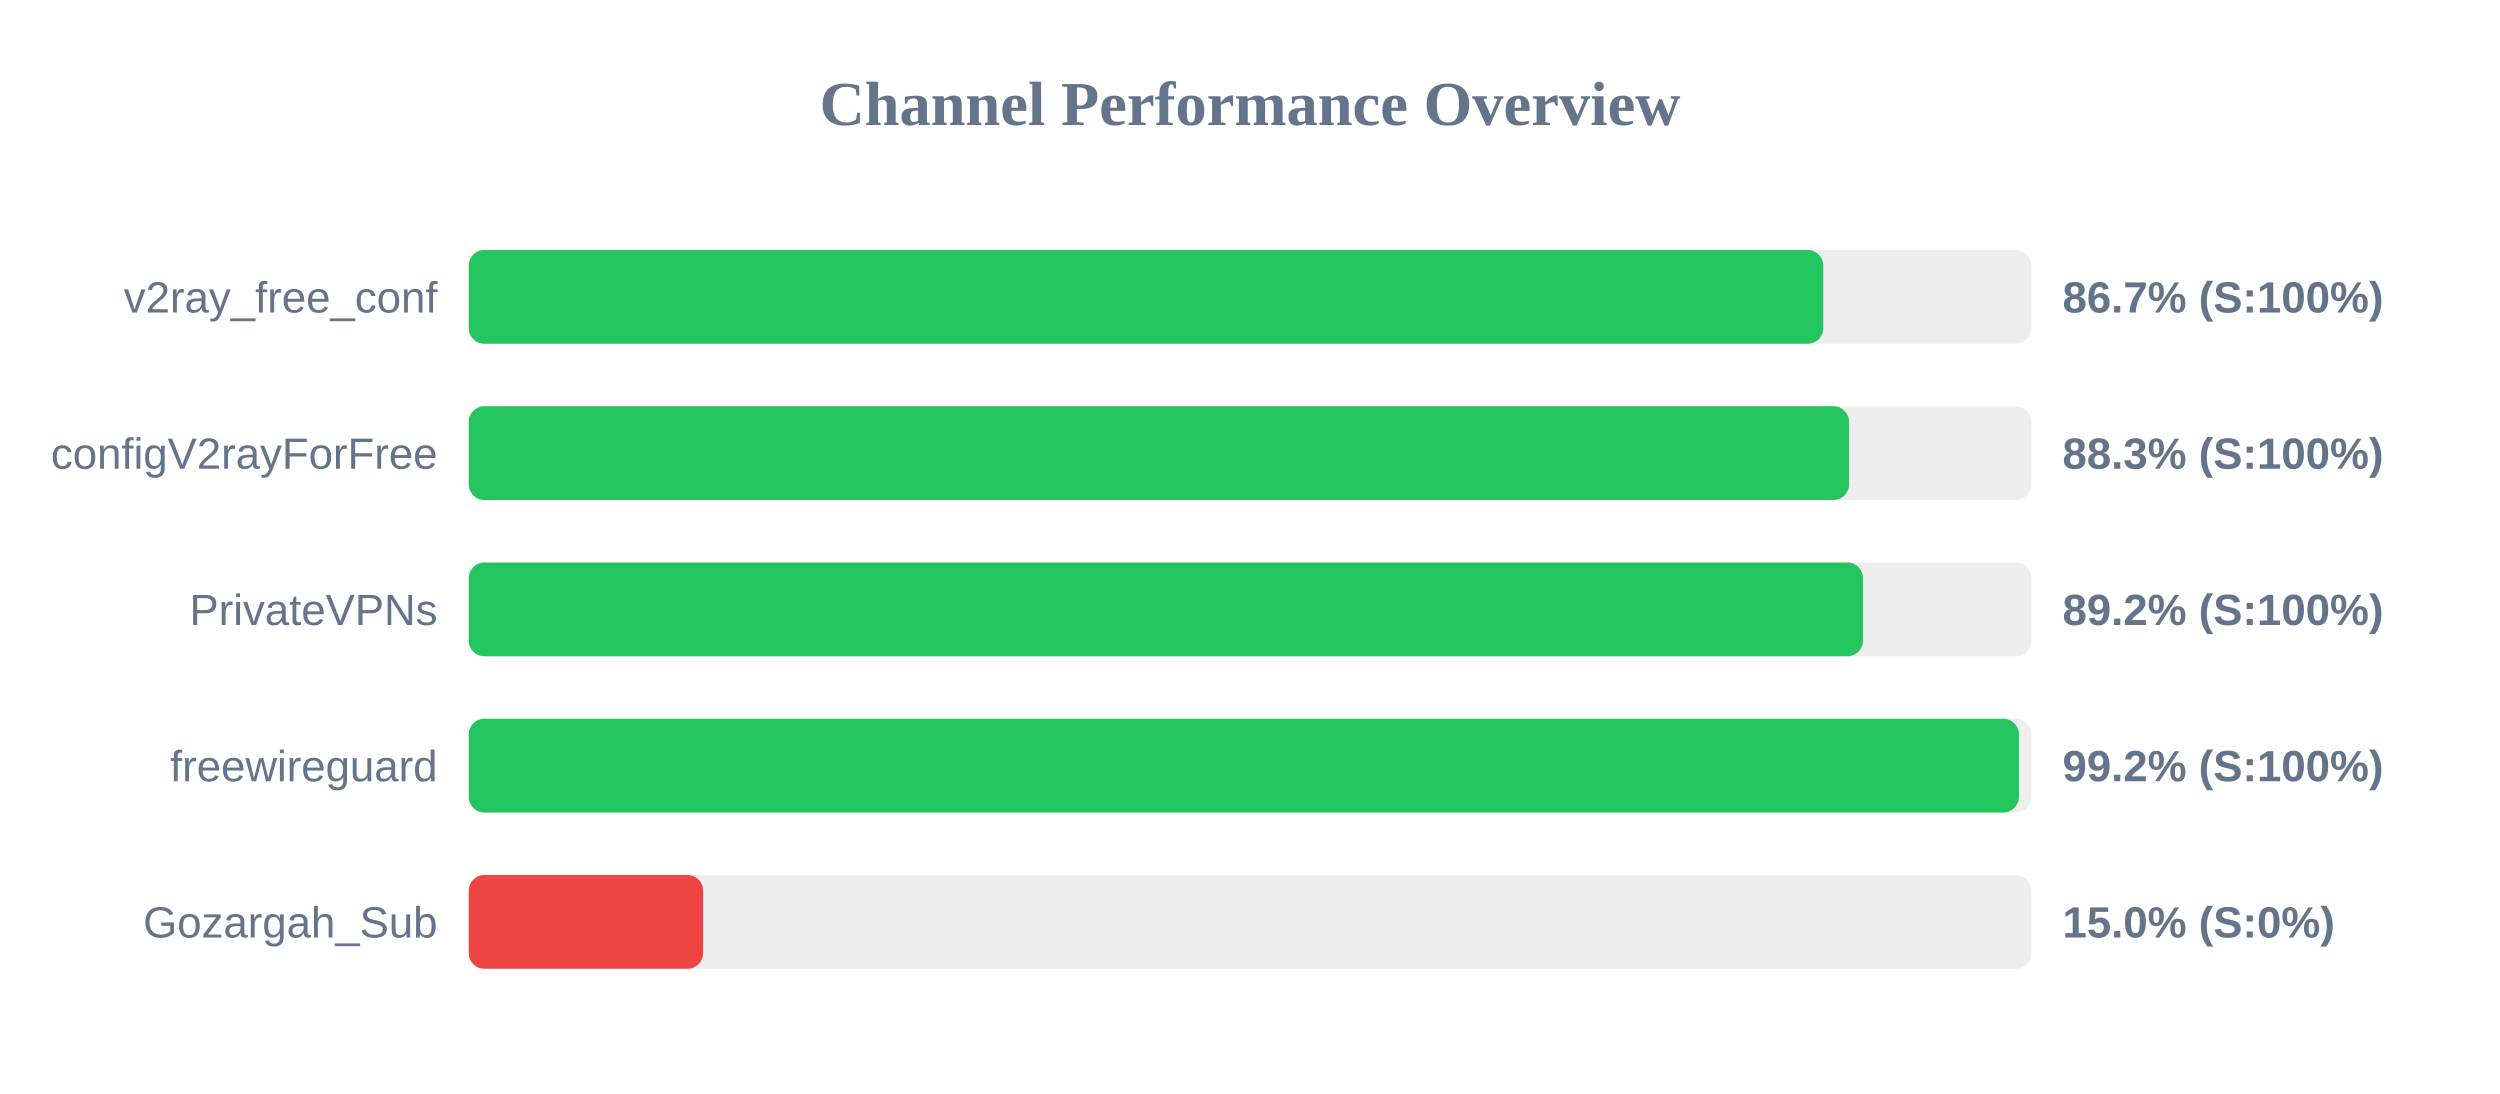
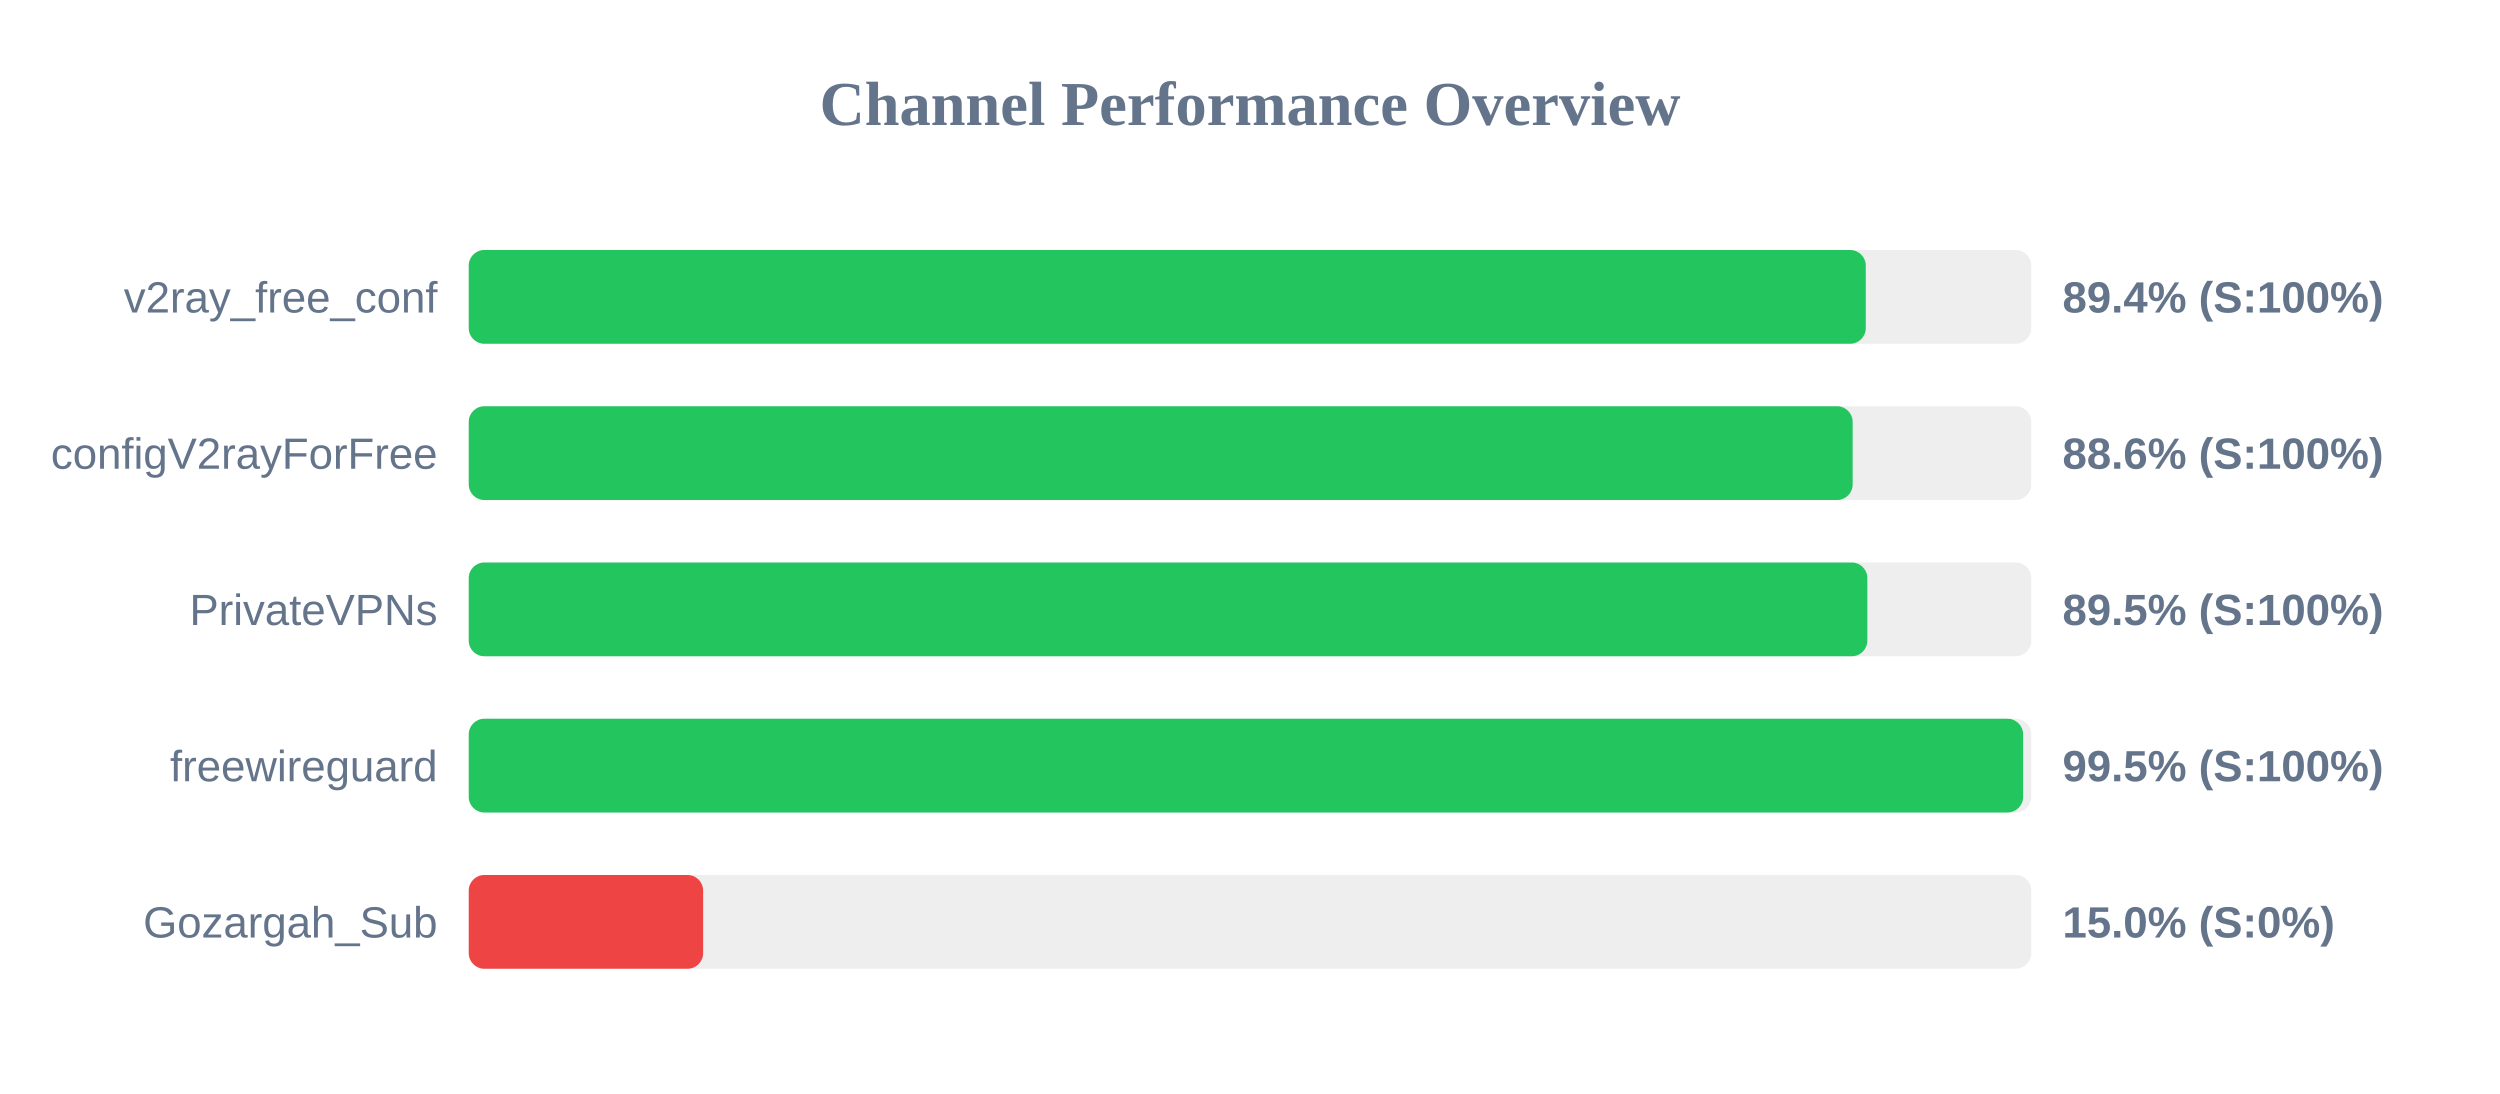
<svg xmlns="http://www.w3.org/2000/svg" width="800" height="350" version="1.1">
  <style>
        .row { font: 14px Arial; fill: #64748b; }
        .score { font: bold 14px Arial; fill: #64748b; }
    </style>
  <text x="400" y="40" text-anchor="middle" font-size="20px" font-weight="bold" fill="#64748b">Channel Performance Overview</text>
  <rect x="150" y="80" width="500" height="30" fill="#eee" rx="5" />
-   <rect x="150" y="80" width="433.45" height="30" fill="#22c55e" rx="5" />
+   <rect x="150" y="80" width="447.05" height="30" fill="#22c55e" rx="5" />
  <text x="140" y="100" text-anchor="end" class="row">v2ray_free_conf</text>
-   <text x="660" y="100" text-anchor="start" class="score">86.7% (S:100%)</text>
+   <text x="660" y="100" text-anchor="start" class="score">89.4% (S:100%)</text>
  <rect x="150" y="130" width="500" height="30" fill="#eee" rx="5" />
-   <rect x="150" y="130" width="441.7" height="30" fill="#22c55e" rx="5" />
+   <rect x="150" y="130" width="442.85" height="30" fill="#22c55e" rx="5" />
  <text x="140" y="150" text-anchor="end" class="row">configV2rayForFree</text>
-   <text x="660" y="150" text-anchor="start" class="score">88.3% (S:100%)</text>
+   <text x="660" y="150" text-anchor="start" class="score">88.6% (S:100%)</text>
  <rect x="150" y="180" width="500" height="30" fill="#eee" rx="5" />
-   <rect x="150" y="180" width="446.15" height="30" fill="#22c55e" rx="5" />
+   <rect x="150" y="180" width="447.55" height="30" fill="#22c55e" rx="5" />
  <text x="140" y="200" text-anchor="end" class="row">PrivateVPNs</text>
-   <text x="660" y="200" text-anchor="start" class="score">89.2% (S:100%)</text>
+   <text x="660" y="200" text-anchor="start" class="score">89.5% (S:100%)</text>
  <rect x="150" y="230" width="500" height="30" fill="#eee" rx="5" />
-   <rect x="150" y="230" width="496.05" height="30" fill="#22c55e" rx="5" />
+   <rect x="150" y="230" width="497.4" height="30" fill="#22c55e" rx="5" />
  <text x="140" y="250" text-anchor="end" class="row">freewireguard</text>
-   <text x="660" y="250" text-anchor="start" class="score">99.2% (S:100%)</text>
+   <text x="660" y="250" text-anchor="start" class="score">99.5% (S:100%)</text>
  <rect x="150" y="280" width="500" height="30" fill="#eee" rx="5" />
  <rect x="150" y="280" width="75.0" height="30" fill="#ef4444" rx="5" />
  <text x="140" y="300" text-anchor="end" class="row">Gozargah_Sub</text>
  <text x="660" y="300" text-anchor="start" class="score">15.0% (S:0%)</text>
</svg>
